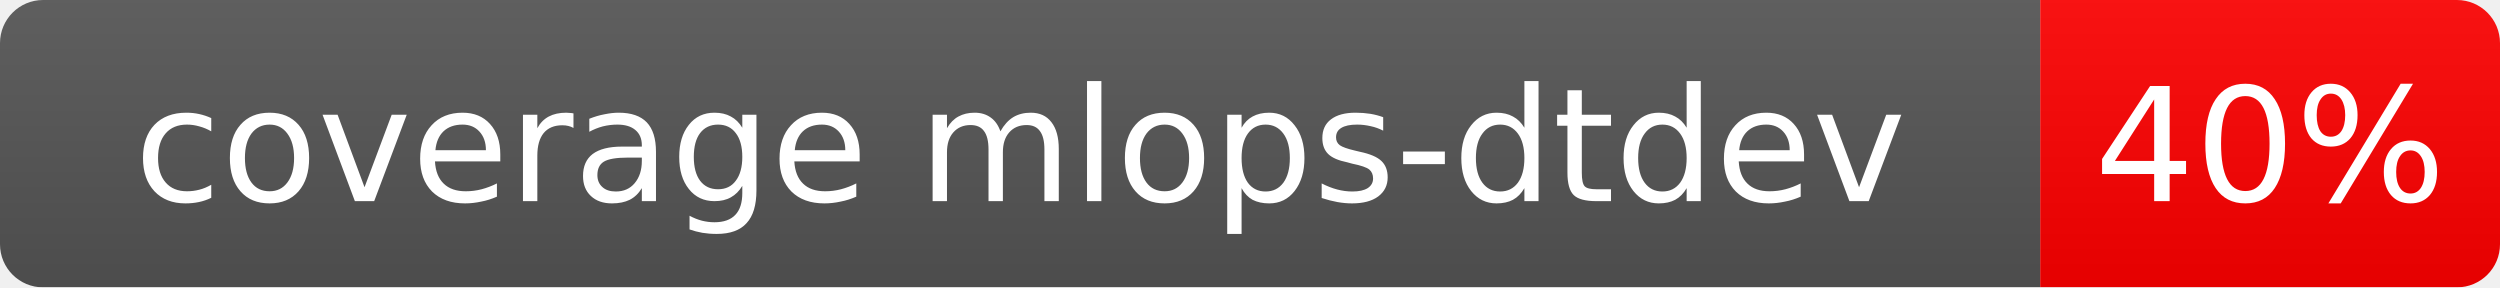
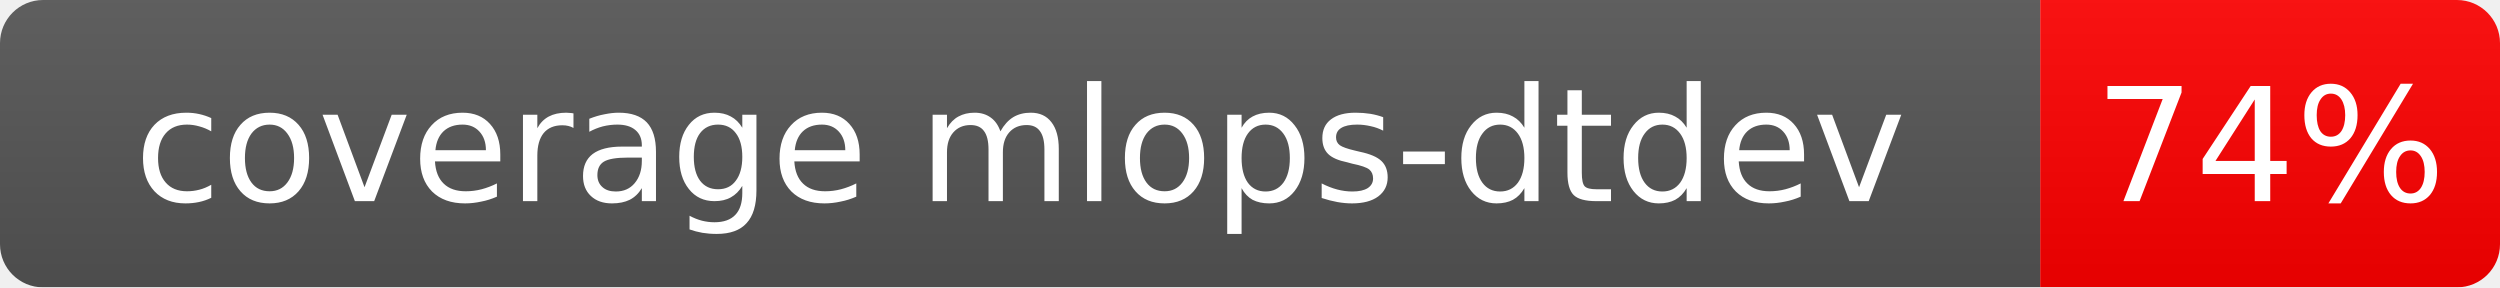
<svg xmlns="http://www.w3.org/2000/svg" width="174" height="20">
  <linearGradient id="b" x2="0" y2="100%">
    <stop offset="0" stop-color="#bbb" stop-opacity=".1" />
    <stop offset="1" stop-opacity=".1" />
  </linearGradient>
  <mask id="a">
    <rect width="174" height="20" rx="3" fill="#fff" />
  </mask>
  <g mask="url(#a)">
    <rect width="142" height="20" fill="#555" />
    <rect x="142" width="32" height="20" fill="red" />
    <rect width="174" height="20" fill="url(#b)" />
  </g>
  <g fill="#fff" text-anchor="middle" font-family="Verdana,Geneva,DejaVu Sans,sans-serif" font-size="11">
    <text x="71.0" y="14.0">coverage mlops-dtdev</text>
-     <text x="158.0" y="14.0">40%</text>
+     <text x="158.0" y="14.0">74%</text>
  </g>
</svg>
